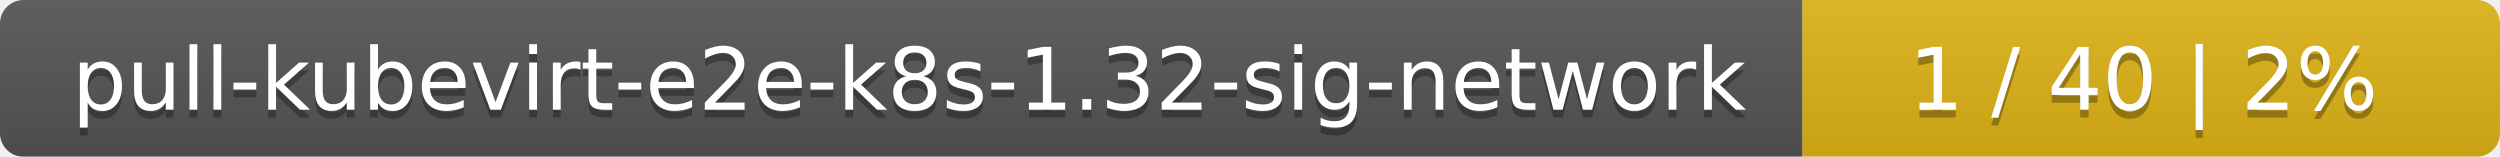
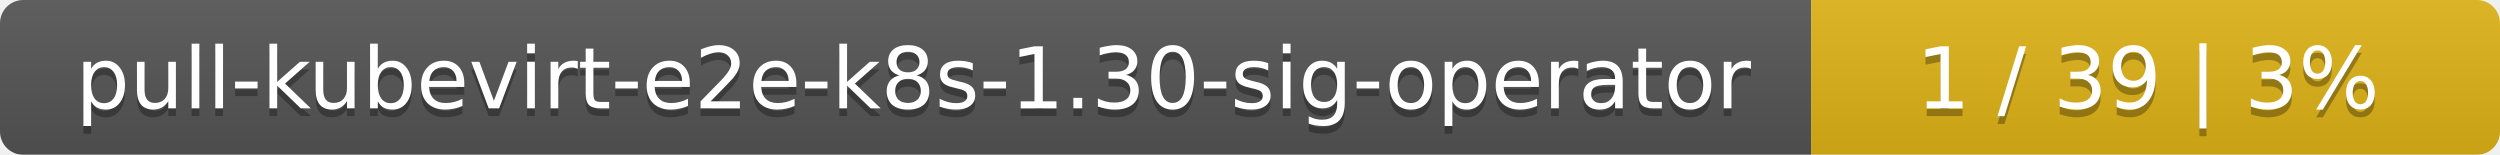
- <svg xmlns="http://www.w3.org/2000/svg" width="319" height="20">
+ <svg xmlns="http://www.w3.org/2000/svg" width="323" height="20">
  <linearGradient id="smooth" x2="0" y2="100%">
    <stop offset="0" stop-color="#bbb" stop-opacity=".1" />
    <stop offset="1" stop-opacity=".1" />
  </linearGradient>
  <mask id="round">
-     <rect width="319" height="20" rx="3" fill="#fff" />
+     <rect width="323" height="20" rx="3" fill="#fff" />
  </mask>
  <g mask="url(#round)">
-     <rect width="230" height="20" fill="#555" />
-     <rect x="230" width="89" height="20" fill="#dfb317" />
-     <rect width="319" height="20" fill="url(#smooth)" />
+     <rect width="234" height="20" fill="#555" />
+     <rect x="234" width="89" height="20" fill="#dfb317" />
+     <rect width="323" height="20" fill="url(#smooth)" />
  </g>
  <g fill="#fff" text-anchor="middle" font-family="DejaVu Sans,Verdana,Geneva,sans-serif" font-size="11">
-     <text x="116" y="15" fill="#010101" fill-opacity=".3">pull-kubevirt-e2e-k8s-1.32-sig-network</text>
-     <text x="116" y="14">pull-kubevirt-e2e-k8s-1.32-sig-network</text>
-     <text x="273.5" y="15" fill="#010101" fill-opacity=".3">1 / 40    |    2%</text>
-     <text x="273.5" y="14">1 / 40    |    2%</text>
+     <text x="118" y="15" fill="#010101" fill-opacity=".3">pull-kubevirt-e2e-k8s-1.30-sig-operator</text>
+     <text x="118" y="14">pull-kubevirt-e2e-k8s-1.30-sig-operator</text>
+     <text x="277.5" y="15" fill="#010101" fill-opacity=".3">1 / 39    |    3%</text>
+     <text x="277.5" y="14">1 / 39    |    3%</text>
  </g>
</svg>
